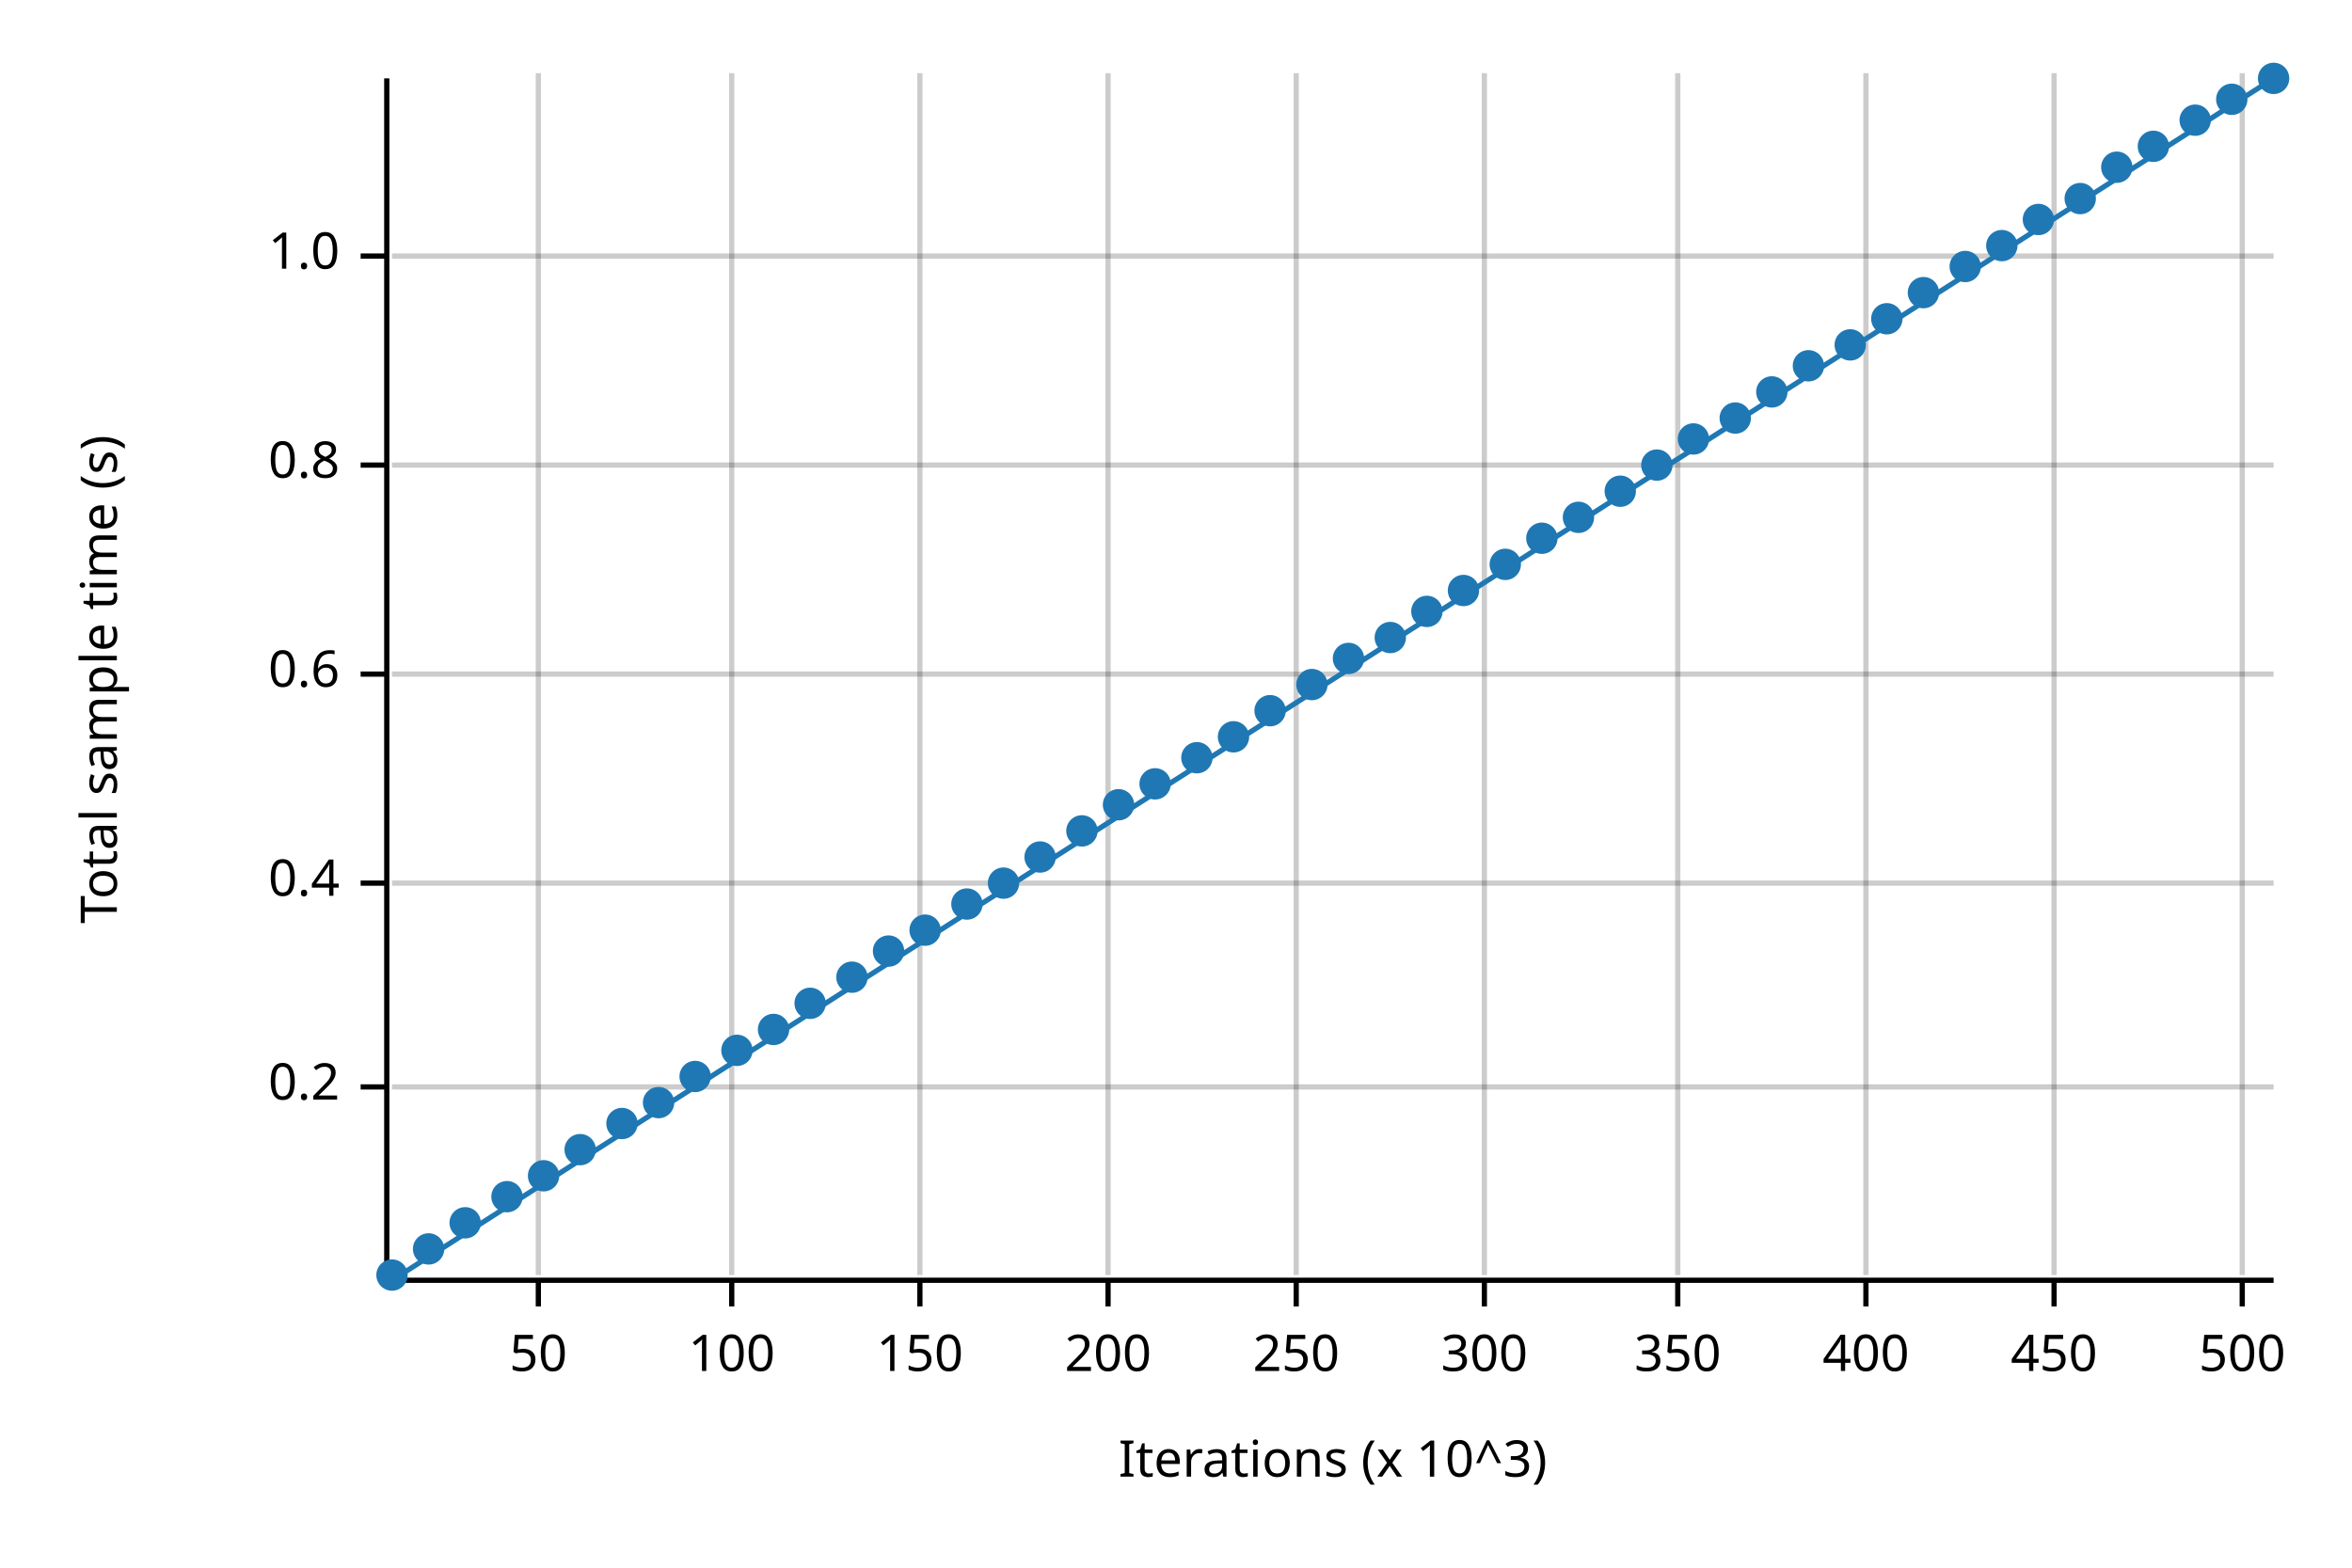
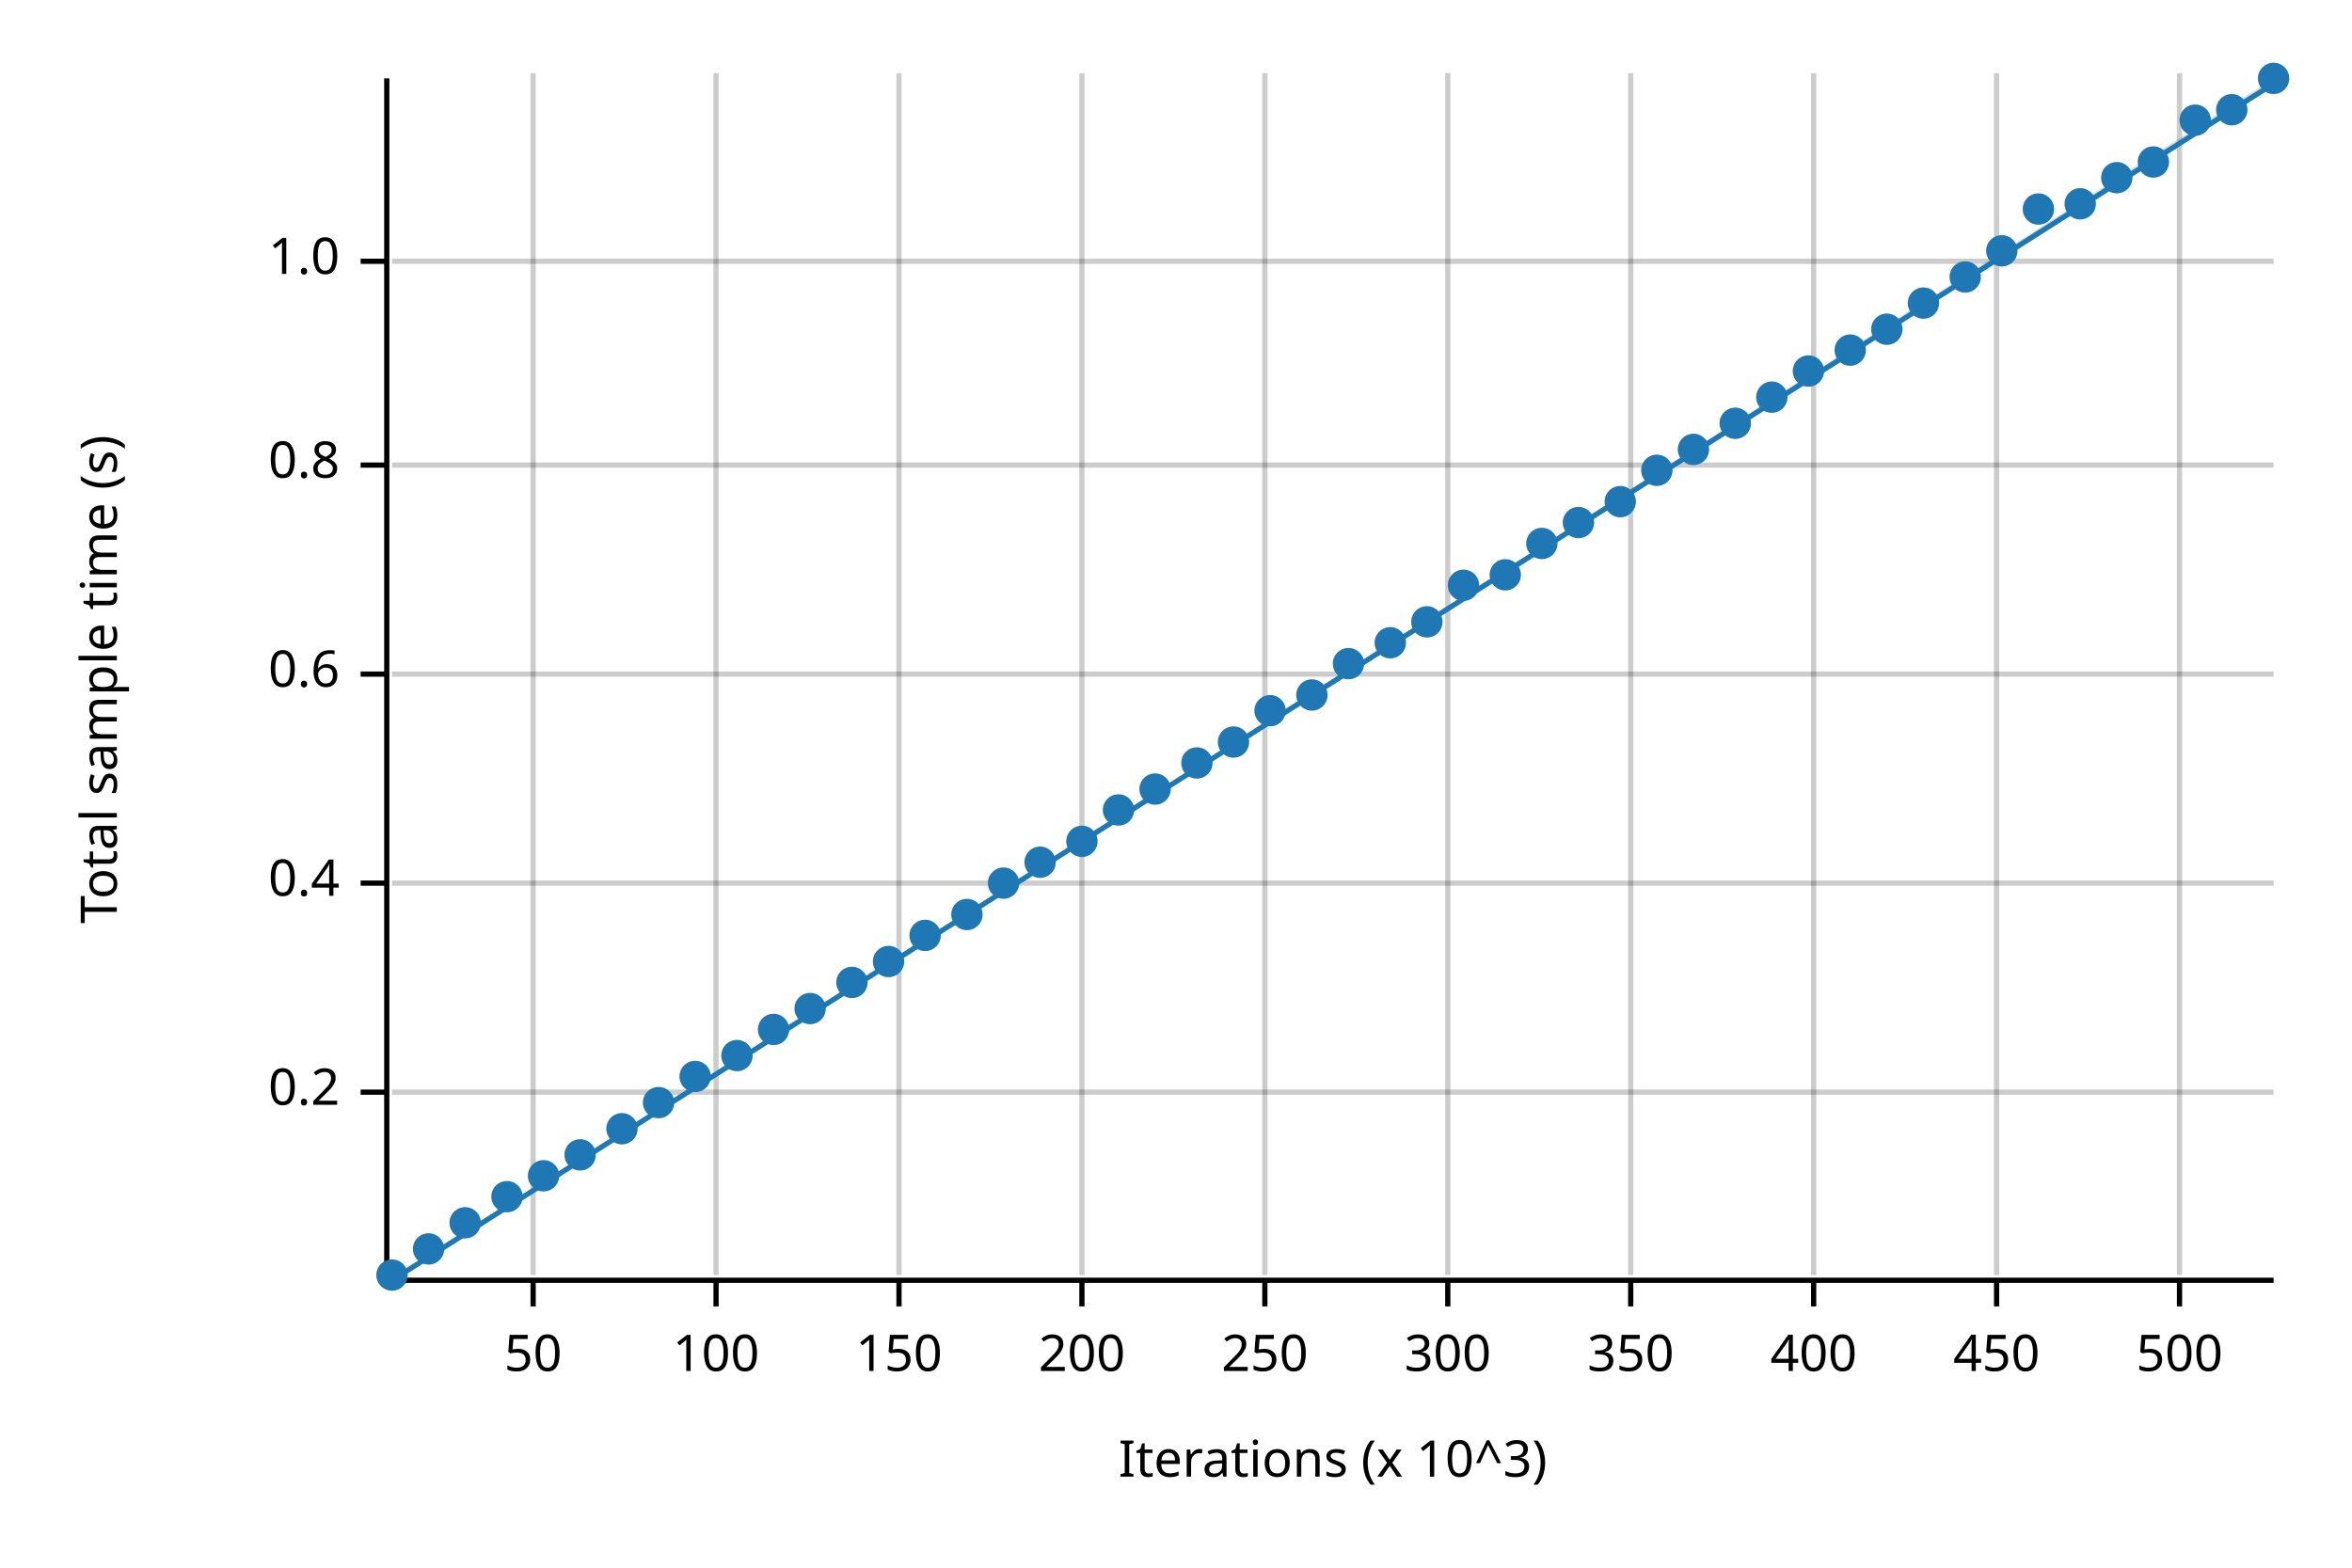
<svg xmlns="http://www.w3.org/2000/svg" width="450" height="300" viewBox="0 0 450 300">
  <text x="15" y="130" dy="0.76em" text-anchor="middle" font-family="sans-serif" font-size="9.677" opacity="1" fill="#000000" transform="rotate(270, 15, 130)">
Total sample time (s)
</text>
  <text x="255" y="285" dy="-0.5ex" text-anchor="middle" font-family="sans-serif" font-size="9.677" opacity="1" fill="#000000">
Iterations (x 10^3)
</text>
-   <line opacity="0.2" stroke="#000000" stroke-width="1" x1="103" y1="244" x2="103" y2="14" />
-   <line opacity="0.2" stroke="#000000" stroke-width="1" x1="140" y1="244" x2="140" y2="14" />
-   <line opacity="0.2" stroke="#000000" stroke-width="1" x1="176" y1="244" x2="176" y2="14" />
-   <line opacity="0.2" stroke="#000000" stroke-width="1" x1="212" y1="244" x2="212" y2="14" />
-   <line opacity="0.2" stroke="#000000" stroke-width="1" x1="248" y1="244" x2="248" y2="14" />
-   <line opacity="0.2" stroke="#000000" stroke-width="1" x1="284" y1="244" x2="284" y2="14" />
-   <line opacity="0.2" stroke="#000000" stroke-width="1" x1="321" y1="244" x2="321" y2="14" />
-   <line opacity="0.2" stroke="#000000" stroke-width="1" x1="357" y1="244" x2="357" y2="14" />
-   <line opacity="0.2" stroke="#000000" stroke-width="1" x1="393" y1="244" x2="393" y2="14" />
-   <line opacity="0.2" stroke="#000000" stroke-width="1" x1="429" y1="244" x2="429" y2="14" />
-   <line opacity="0.2" stroke="#000000" stroke-width="1" x1="75" y1="208" x2="435" y2="208" />
+   <line opacity="0.2" stroke="#000000" stroke-width="1" x1="102" y1="244" x2="102" y2="14" />
+   <line opacity="0.2" stroke="#000000" stroke-width="1" x1="137" y1="244" x2="137" y2="14" />
+   <line opacity="0.2" stroke="#000000" stroke-width="1" x1="172" y1="244" x2="172" y2="14" />
+   <line opacity="0.2" stroke="#000000" stroke-width="1" x1="207" y1="244" x2="207" y2="14" />
+   <line opacity="0.2" stroke="#000000" stroke-width="1" x1="242" y1="244" x2="242" y2="14" />
+   <line opacity="0.2" stroke="#000000" stroke-width="1" x1="277" y1="244" x2="277" y2="14" />
+   <line opacity="0.2" stroke="#000000" stroke-width="1" x1="312" y1="244" x2="312" y2="14" />
+   <line opacity="0.2" stroke="#000000" stroke-width="1" x1="347" y1="244" x2="347" y2="14" />
+   <line opacity="0.2" stroke="#000000" stroke-width="1" x1="382" y1="244" x2="382" y2="14" />
+   <line opacity="0.2" stroke="#000000" stroke-width="1" x1="417" y1="244" x2="417" y2="14" />
+   <line opacity="0.2" stroke="#000000" stroke-width="1" x1="75" y1="209" x2="435" y2="209" />
  <line opacity="0.2" stroke="#000000" stroke-width="1" x1="75" y1="169" x2="435" y2="169" />
  <line opacity="0.2" stroke="#000000" stroke-width="1" x1="75" y1="129" x2="435" y2="129" />
  <line opacity="0.2" stroke="#000000" stroke-width="1" x1="75" y1="89" x2="435" y2="89" />
-   <line opacity="0.2" stroke="#000000" stroke-width="1" x1="75" y1="49" x2="435" y2="49" />
+   <line opacity="0.2" stroke="#000000" stroke-width="1" x1="75" y1="50" x2="435" y2="50" />
  <polyline fill="none" opacity="1" stroke="#000000" stroke-width="1" points="74,15 74,245 " />
-   <text x="65" y="208" dy="0.5ex" text-anchor="end" font-family="sans-serif" font-size="9.677" opacity="1" fill="#000000">
+   <text x="65" y="209" dy="0.5ex" text-anchor="end" font-family="sans-serif" font-size="9.677" opacity="1" fill="#000000">
0.2
</text>
-   <polyline fill="none" opacity="1" stroke="#000000" stroke-width="1" points="69,208 74,208 " />
+   <polyline fill="none" opacity="1" stroke="#000000" stroke-width="1" points="69,209 74,209 " />
  <text x="65" y="169" dy="0.5ex" text-anchor="end" font-family="sans-serif" font-size="9.677" opacity="1" fill="#000000">
0.4
</text>
  <polyline fill="none" opacity="1" stroke="#000000" stroke-width="1" points="69,169 74,169 " />
  <text x="65" y="129" dy="0.5ex" text-anchor="end" font-family="sans-serif" font-size="9.677" opacity="1" fill="#000000">
0.6
</text>
  <polyline fill="none" opacity="1" stroke="#000000" stroke-width="1" points="69,129 74,129 " />
  <text x="65" y="89" dy="0.5ex" text-anchor="end" font-family="sans-serif" font-size="9.677" opacity="1" fill="#000000">
0.8
</text>
  <polyline fill="none" opacity="1" stroke="#000000" stroke-width="1" points="69,89 74,89 " />
-   <text x="65" y="49" dy="0.5ex" text-anchor="end" font-family="sans-serif" font-size="9.677" opacity="1" fill="#000000">
+   <text x="65" y="50" dy="0.5ex" text-anchor="end" font-family="sans-serif" font-size="9.677" opacity="1" fill="#000000">
1.0
</text>
-   <polyline fill="none" opacity="1" stroke="#000000" stroke-width="1" points="69,49 74,49 " />
+   <polyline fill="none" opacity="1" stroke="#000000" stroke-width="1" points="69,50 74,50 " />
  <polyline fill="none" opacity="1" stroke="#000000" stroke-width="1" points="75,245 435,245 " />
-   <text x="103" y="255" dy="0.76em" text-anchor="middle" font-family="sans-serif" font-size="9.677" opacity="1" fill="#000000">
+   <text x="102" y="255" dy="0.76em" text-anchor="middle" font-family="sans-serif" font-size="9.677" opacity="1" fill="#000000">
50
</text>
-   <polyline fill="none" opacity="1" stroke="#000000" stroke-width="1" points="103,245 103,250 " />
-   <text x="140" y="255" dy="0.76em" text-anchor="middle" font-family="sans-serif" font-size="9.677" opacity="1" fill="#000000">
+   <polyline fill="none" opacity="1" stroke="#000000" stroke-width="1" points="102,245 102,250 " />
+   <text x="137" y="255" dy="0.76em" text-anchor="middle" font-family="sans-serif" font-size="9.677" opacity="1" fill="#000000">
100
</text>
-   <polyline fill="none" opacity="1" stroke="#000000" stroke-width="1" points="140,245 140,250 " />
-   <text x="176" y="255" dy="0.76em" text-anchor="middle" font-family="sans-serif" font-size="9.677" opacity="1" fill="#000000">
+   <polyline fill="none" opacity="1" stroke="#000000" stroke-width="1" points="137,245 137,250 " />
+   <text x="172" y="255" dy="0.76em" text-anchor="middle" font-family="sans-serif" font-size="9.677" opacity="1" fill="#000000">
150
</text>
-   <polyline fill="none" opacity="1" stroke="#000000" stroke-width="1" points="176,245 176,250 " />
-   <text x="212" y="255" dy="0.76em" text-anchor="middle" font-family="sans-serif" font-size="9.677" opacity="1" fill="#000000">
+   <polyline fill="none" opacity="1" stroke="#000000" stroke-width="1" points="172,245 172,250 " />
+   <text x="207" y="255" dy="0.76em" text-anchor="middle" font-family="sans-serif" font-size="9.677" opacity="1" fill="#000000">
200
</text>
-   <polyline fill="none" opacity="1" stroke="#000000" stroke-width="1" points="212,245 212,250 " />
-   <text x="248" y="255" dy="0.76em" text-anchor="middle" font-family="sans-serif" font-size="9.677" opacity="1" fill="#000000">
+   <polyline fill="none" opacity="1" stroke="#000000" stroke-width="1" points="207,245 207,250 " />
+   <text x="242" y="255" dy="0.76em" text-anchor="middle" font-family="sans-serif" font-size="9.677" opacity="1" fill="#000000">
250
</text>
-   <polyline fill="none" opacity="1" stroke="#000000" stroke-width="1" points="248,245 248,250 " />
-   <text x="284" y="255" dy="0.76em" text-anchor="middle" font-family="sans-serif" font-size="9.677" opacity="1" fill="#000000">
+   <polyline fill="none" opacity="1" stroke="#000000" stroke-width="1" points="242,245 242,250 " />
+   <text x="277" y="255" dy="0.76em" text-anchor="middle" font-family="sans-serif" font-size="9.677" opacity="1" fill="#000000">
300
</text>
-   <polyline fill="none" opacity="1" stroke="#000000" stroke-width="1" points="284,245 284,250 " />
-   <text x="321" y="255" dy="0.76em" text-anchor="middle" font-family="sans-serif" font-size="9.677" opacity="1" fill="#000000">
+   <polyline fill="none" opacity="1" stroke="#000000" stroke-width="1" points="277,245 277,250 " />
+   <text x="312" y="255" dy="0.76em" text-anchor="middle" font-family="sans-serif" font-size="9.677" opacity="1" fill="#000000">
350
</text>
-   <polyline fill="none" opacity="1" stroke="#000000" stroke-width="1" points="321,245 321,250 " />
-   <text x="357" y="255" dy="0.76em" text-anchor="middle" font-family="sans-serif" font-size="9.677" opacity="1" fill="#000000">
+   <polyline fill="none" opacity="1" stroke="#000000" stroke-width="1" points="312,245 312,250 " />
+   <text x="347" y="255" dy="0.76em" text-anchor="middle" font-family="sans-serif" font-size="9.677" opacity="1" fill="#000000">
400
</text>
-   <polyline fill="none" opacity="1" stroke="#000000" stroke-width="1" points="357,245 357,250 " />
-   <text x="393" y="255" dy="0.76em" text-anchor="middle" font-family="sans-serif" font-size="9.677" opacity="1" fill="#000000">
+   <polyline fill="none" opacity="1" stroke="#000000" stroke-width="1" points="347,245 347,250 " />
+   <text x="382" y="255" dy="0.76em" text-anchor="middle" font-family="sans-serif" font-size="9.677" opacity="1" fill="#000000">
450
</text>
-   <polyline fill="none" opacity="1" stroke="#000000" stroke-width="1" points="393,245 393,250 " />
-   <text x="429" y="255" dy="0.76em" text-anchor="middle" font-family="sans-serif" font-size="9.677" opacity="1" fill="#000000">
+   <polyline fill="none" opacity="1" stroke="#000000" stroke-width="1" points="382,245 382,250 " />
+   <text x="417" y="255" dy="0.76em" text-anchor="middle" font-family="sans-serif" font-size="9.677" opacity="1" fill="#000000">
500
</text>
-   <polyline fill="none" opacity="1" stroke="#000000" stroke-width="1" points="429,245 429,250 " />
+   <polyline fill="none" opacity="1" stroke="#000000" stroke-width="1" points="417,245 417,250 " />
  <circle cx="75" cy="244" r="3" opacity="1" fill="#1F78B4" stroke="none" stroke-width="1" />
  <circle cx="82" cy="239" r="3" opacity="1" fill="#1F78B4" stroke="none" stroke-width="1" />
  <circle cx="89" cy="234" r="3" opacity="1" fill="#1F78B4" stroke="none" stroke-width="1" />
  <circle cx="97" cy="229" r="3" opacity="1" fill="#1F78B4" stroke="none" stroke-width="1" />
  <circle cx="104" cy="225" r="3" opacity="1" fill="#1F78B4" stroke="none" stroke-width="1" />
-   <circle cx="111" cy="220" r="3" opacity="1" fill="#1F78B4" stroke="none" stroke-width="1" />
-   <circle cx="119" cy="215" r="3" opacity="1" fill="#1F78B4" stroke="none" stroke-width="1" />
+   <circle cx="111" cy="221" r="3" opacity="1" fill="#1F78B4" stroke="none" stroke-width="1" />
+   <circle cx="119" cy="216" r="3" opacity="1" fill="#1F78B4" stroke="none" stroke-width="1" />
  <circle cx="126" cy="211" r="3" opacity="1" fill="#1F78B4" stroke="none" stroke-width="1" />
  <circle cx="133" cy="206" r="3" opacity="1" fill="#1F78B4" stroke="none" stroke-width="1" />
-   <circle cx="141" cy="201" r="3" opacity="1" fill="#1F78B4" stroke="none" stroke-width="1" />
+   <circle cx="141" cy="202" r="3" opacity="1" fill="#1F78B4" stroke="none" stroke-width="1" />
  <circle cx="148" cy="197" r="3" opacity="1" fill="#1F78B4" stroke="none" stroke-width="1" />
-   <circle cx="155" cy="192" r="3" opacity="1" fill="#1F78B4" stroke="none" stroke-width="1" />
-   <circle cx="163" cy="187" r="3" opacity="1" fill="#1F78B4" stroke="none" stroke-width="1" />
-   <circle cx="170" cy="182" r="3" opacity="1" fill="#1F78B4" stroke="none" stroke-width="1" />
-   <circle cx="177" cy="178" r="3" opacity="1" fill="#1F78B4" stroke="none" stroke-width="1" />
-   <circle cx="185" cy="173" r="3" opacity="1" fill="#1F78B4" stroke="none" stroke-width="1" />
+   <circle cx="155" cy="193" r="3" opacity="1" fill="#1F78B4" stroke="none" stroke-width="1" />
+   <circle cx="163" cy="188" r="3" opacity="1" fill="#1F78B4" stroke="none" stroke-width="1" />
+   <circle cx="170" cy="184" r="3" opacity="1" fill="#1F78B4" stroke="none" stroke-width="1" />
+   <circle cx="177" cy="179" r="3" opacity="1" fill="#1F78B4" stroke="none" stroke-width="1" />
+   <circle cx="185" cy="175" r="3" opacity="1" fill="#1F78B4" stroke="none" stroke-width="1" />
  <circle cx="192" cy="169" r="3" opacity="1" fill="#1F78B4" stroke="none" stroke-width="1" />
-   <circle cx="199" cy="164" r="3" opacity="1" fill="#1F78B4" stroke="none" stroke-width="1" />
-   <circle cx="207" cy="159" r="3" opacity="1" fill="#1F78B4" stroke="none" stroke-width="1" />
-   <circle cx="214" cy="154" r="3" opacity="1" fill="#1F78B4" stroke="none" stroke-width="1" />
-   <circle cx="221" cy="150" r="3" opacity="1" fill="#1F78B4" stroke="none" stroke-width="1" />
-   <circle cx="229" cy="145" r="3" opacity="1" fill="#1F78B4" stroke="none" stroke-width="1" />
-   <circle cx="236" cy="141" r="3" opacity="1" fill="#1F78B4" stroke="none" stroke-width="1" />
+   <circle cx="199" cy="165" r="3" opacity="1" fill="#1F78B4" stroke="none" stroke-width="1" />
+   <circle cx="207" cy="161" r="3" opacity="1" fill="#1F78B4" stroke="none" stroke-width="1" />
+   <circle cx="214" cy="155" r="3" opacity="1" fill="#1F78B4" stroke="none" stroke-width="1" />
+   <circle cx="221" cy="151" r="3" opacity="1" fill="#1F78B4" stroke="none" stroke-width="1" />
+   <circle cx="229" cy="146" r="3" opacity="1" fill="#1F78B4" stroke="none" stroke-width="1" />
+   <circle cx="236" cy="142" r="3" opacity="1" fill="#1F78B4" stroke="none" stroke-width="1" />
  <circle cx="243" cy="136" r="3" opacity="1" fill="#1F78B4" stroke="none" stroke-width="1" />
-   <circle cx="251" cy="131" r="3" opacity="1" fill="#1F78B4" stroke="none" stroke-width="1" />
-   <circle cx="258" cy="126" r="3" opacity="1" fill="#1F78B4" stroke="none" stroke-width="1" />
-   <circle cx="266" cy="122" r="3" opacity="1" fill="#1F78B4" stroke="none" stroke-width="1" />
-   <circle cx="273" cy="117" r="3" opacity="1" fill="#1F78B4" stroke="none" stroke-width="1" />
-   <circle cx="280" cy="113" r="3" opacity="1" fill="#1F78B4" stroke="none" stroke-width="1" />
-   <circle cx="288" cy="108" r="3" opacity="1" fill="#1F78B4" stroke="none" stroke-width="1" />
-   <circle cx="295" cy="103" r="3" opacity="1" fill="#1F78B4" stroke="none" stroke-width="1" />
-   <circle cx="302" cy="99" r="3" opacity="1" fill="#1F78B4" stroke="none" stroke-width="1" />
-   <circle cx="310" cy="94" r="3" opacity="1" fill="#1F78B4" stroke="none" stroke-width="1" />
-   <circle cx="317" cy="89" r="3" opacity="1" fill="#1F78B4" stroke="none" stroke-width="1" />
-   <circle cx="324" cy="84" r="3" opacity="1" fill="#1F78B4" stroke="none" stroke-width="1" />
-   <circle cx="332" cy="80" r="3" opacity="1" fill="#1F78B4" stroke="none" stroke-width="1" />
-   <circle cx="339" cy="75" r="3" opacity="1" fill="#1F78B4" stroke="none" stroke-width="1" />
-   <circle cx="346" cy="70" r="3" opacity="1" fill="#1F78B4" stroke="none" stroke-width="1" />
-   <circle cx="354" cy="66" r="3" opacity="1" fill="#1F78B4" stroke="none" stroke-width="1" />
-   <circle cx="361" cy="61" r="3" opacity="1" fill="#1F78B4" stroke="none" stroke-width="1" />
-   <circle cx="368" cy="56" r="3" opacity="1" fill="#1F78B4" stroke="none" stroke-width="1" />
-   <circle cx="376" cy="51" r="3" opacity="1" fill="#1F78B4" stroke="none" stroke-width="1" />
-   <circle cx="383" cy="47" r="3" opacity="1" fill="#1F78B4" stroke="none" stroke-width="1" />
-   <circle cx="390" cy="42" r="3" opacity="1" fill="#1F78B4" stroke="none" stroke-width="1" />
-   <circle cx="398" cy="38" r="3" opacity="1" fill="#1F78B4" stroke="none" stroke-width="1" />
-   <circle cx="405" cy="32" r="3" opacity="1" fill="#1F78B4" stroke="none" stroke-width="1" />
-   <circle cx="412" cy="28" r="3" opacity="1" fill="#1F78B4" stroke="none" stroke-width="1" />
+   <circle cx="251" cy="133" r="3" opacity="1" fill="#1F78B4" stroke="none" stroke-width="1" />
+   <circle cx="258" cy="127" r="3" opacity="1" fill="#1F78B4" stroke="none" stroke-width="1" />
+   <circle cx="266" cy="123" r="3" opacity="1" fill="#1F78B4" stroke="none" stroke-width="1" />
+   <circle cx="273" cy="119" r="3" opacity="1" fill="#1F78B4" stroke="none" stroke-width="1" />
+   <circle cx="280" cy="112" r="3" opacity="1" fill="#1F78B4" stroke="none" stroke-width="1" />
+   <circle cx="288" cy="110" r="3" opacity="1" fill="#1F78B4" stroke="none" stroke-width="1" />
+   <circle cx="295" cy="104" r="3" opacity="1" fill="#1F78B4" stroke="none" stroke-width="1" />
+   <circle cx="302" cy="100" r="3" opacity="1" fill="#1F78B4" stroke="none" stroke-width="1" />
+   <circle cx="310" cy="96" r="3" opacity="1" fill="#1F78B4" stroke="none" stroke-width="1" />
+   <circle cx="317" cy="90" r="3" opacity="1" fill="#1F78B4" stroke="none" stroke-width="1" />
+   <circle cx="324" cy="86" r="3" opacity="1" fill="#1F78B4" stroke="none" stroke-width="1" />
+   <circle cx="332" cy="81" r="3" opacity="1" fill="#1F78B4" stroke="none" stroke-width="1" />
+   <circle cx="339" cy="76" r="3" opacity="1" fill="#1F78B4" stroke="none" stroke-width="1" />
+   <circle cx="346" cy="71" r="3" opacity="1" fill="#1F78B4" stroke="none" stroke-width="1" />
+   <circle cx="354" cy="67" r="3" opacity="1" fill="#1F78B4" stroke="none" stroke-width="1" />
+   <circle cx="361" cy="63" r="3" opacity="1" fill="#1F78B4" stroke="none" stroke-width="1" />
+   <circle cx="368" cy="58" r="3" opacity="1" fill="#1F78B4" stroke="none" stroke-width="1" />
+   <circle cx="376" cy="53" r="3" opacity="1" fill="#1F78B4" stroke="none" stroke-width="1" />
+   <circle cx="383" cy="48" r="3" opacity="1" fill="#1F78B4" stroke="none" stroke-width="1" />
+   <circle cx="390" cy="40" r="3" opacity="1" fill="#1F78B4" stroke="none" stroke-width="1" />
+   <circle cx="398" cy="39" r="3" opacity="1" fill="#1F78B4" stroke="none" stroke-width="1" />
+   <circle cx="405" cy="34" r="3" opacity="1" fill="#1F78B4" stroke="none" stroke-width="1" />
+   <circle cx="412" cy="31" r="3" opacity="1" fill="#1F78B4" stroke="none" stroke-width="1" />
  <circle cx="420" cy="23" r="3" opacity="1" fill="#1F78B4" stroke="none" stroke-width="1" />
-   <circle cx="427" cy="19" r="3" opacity="1" fill="#1F78B4" stroke="none" stroke-width="1" />
+   <circle cx="427" cy="21" r="3" opacity="1" fill="#1F78B4" stroke="none" stroke-width="1" />
  <circle cx="435" cy="15" r="3" opacity="1" fill="#1F78B4" stroke="none" stroke-width="1" />
-   <polyline fill="none" opacity="1" stroke="#1F78B4" stroke-width="1" points="75,245 435,15 " />
-   <polygon opacity="0.25" fill="#1F78B4" points="75,245 435,15 435,15 " />
+   <polyline fill="none" opacity="1" stroke="#1F78B4" stroke-width="1" points="75,245 435,16 " />
+   <polygon opacity="0.25" fill="#1F78B4" points="75,245 435,16 435,15 " />
</svg>
